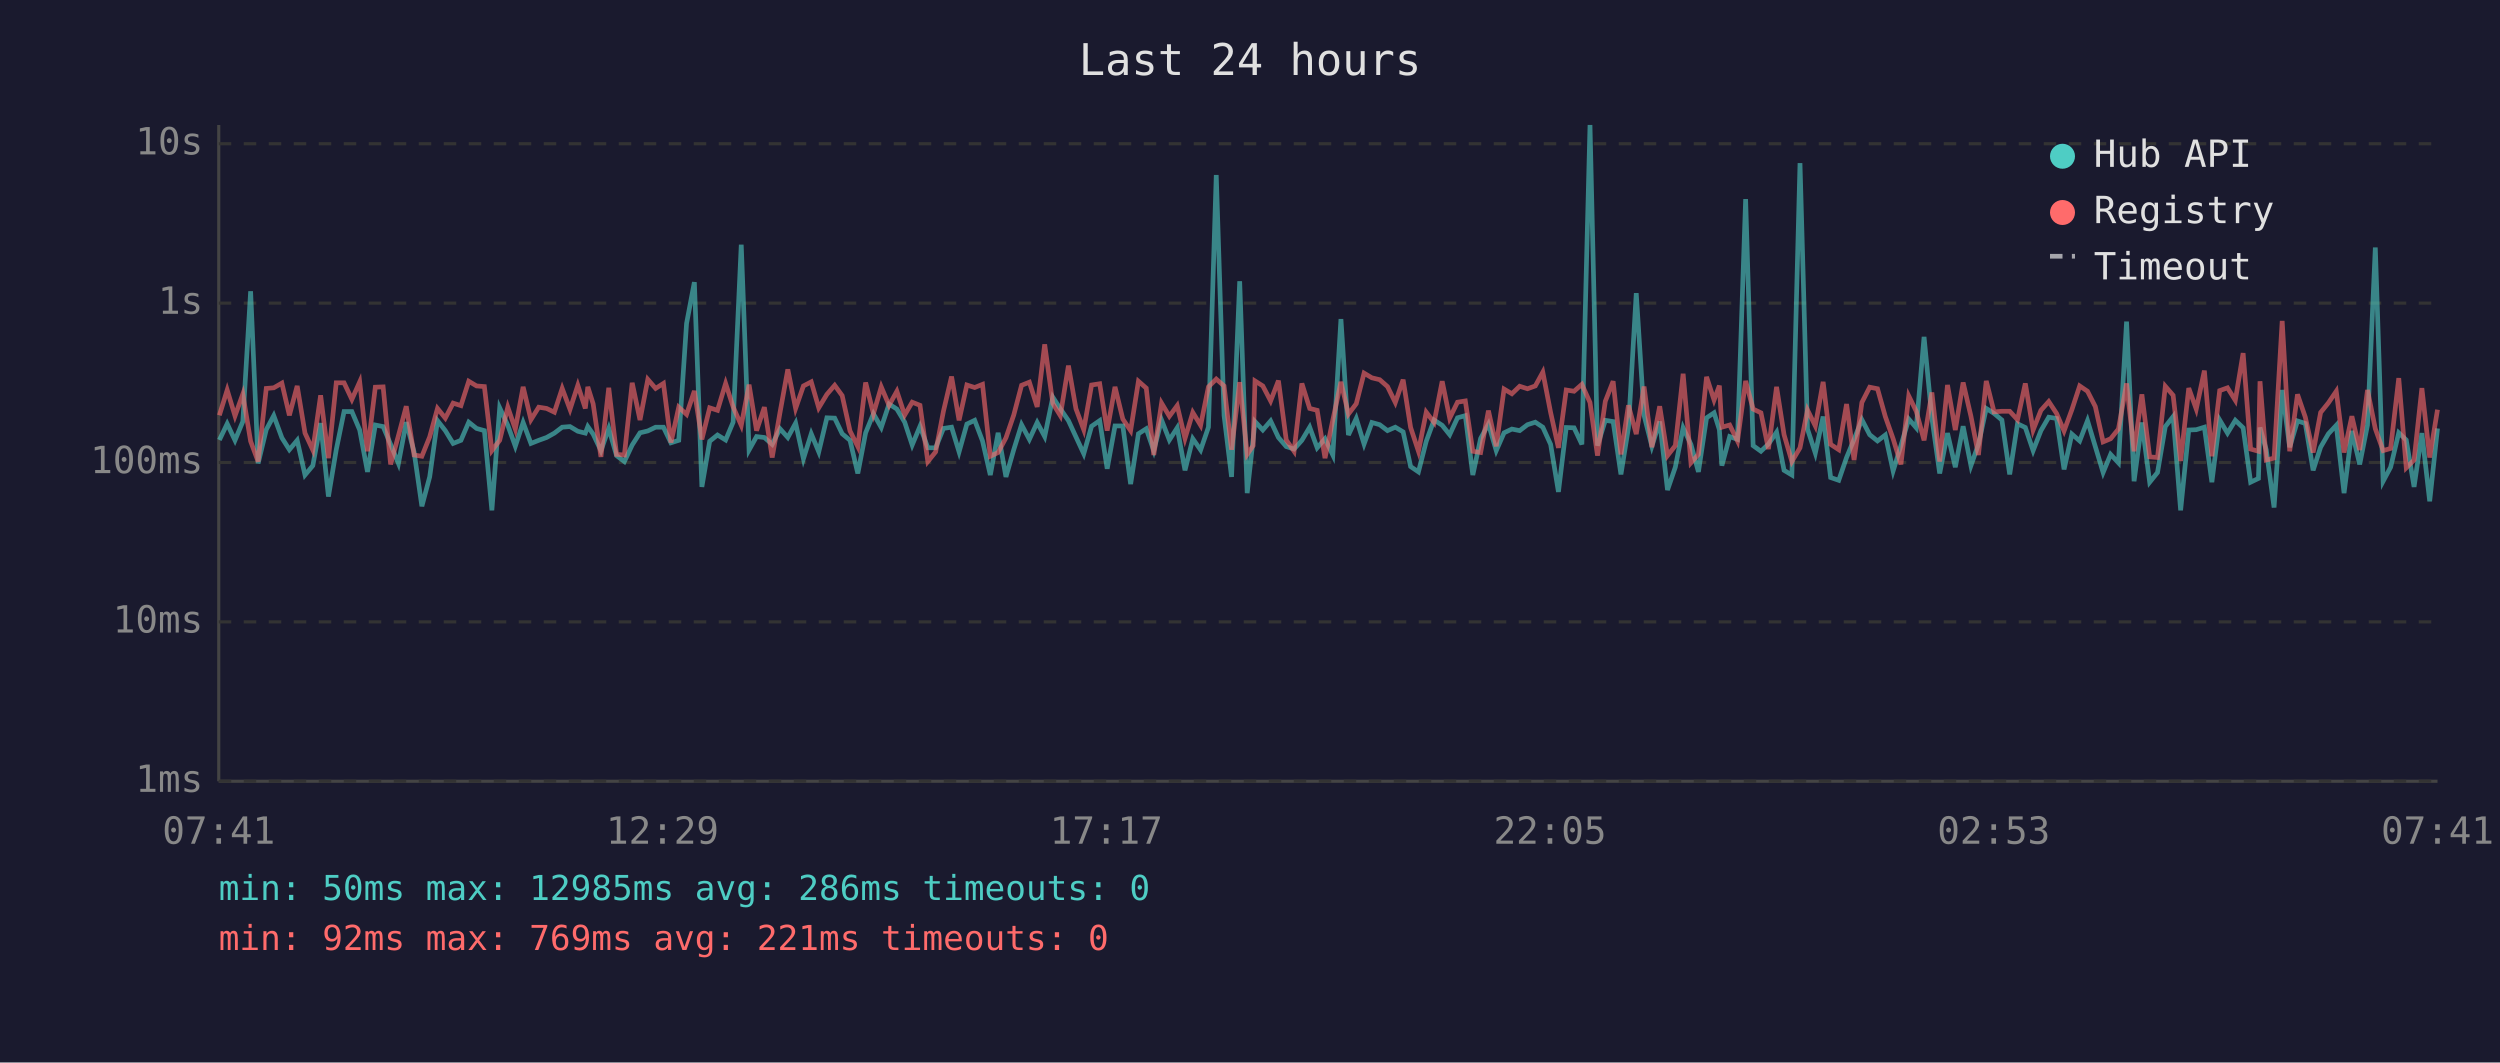
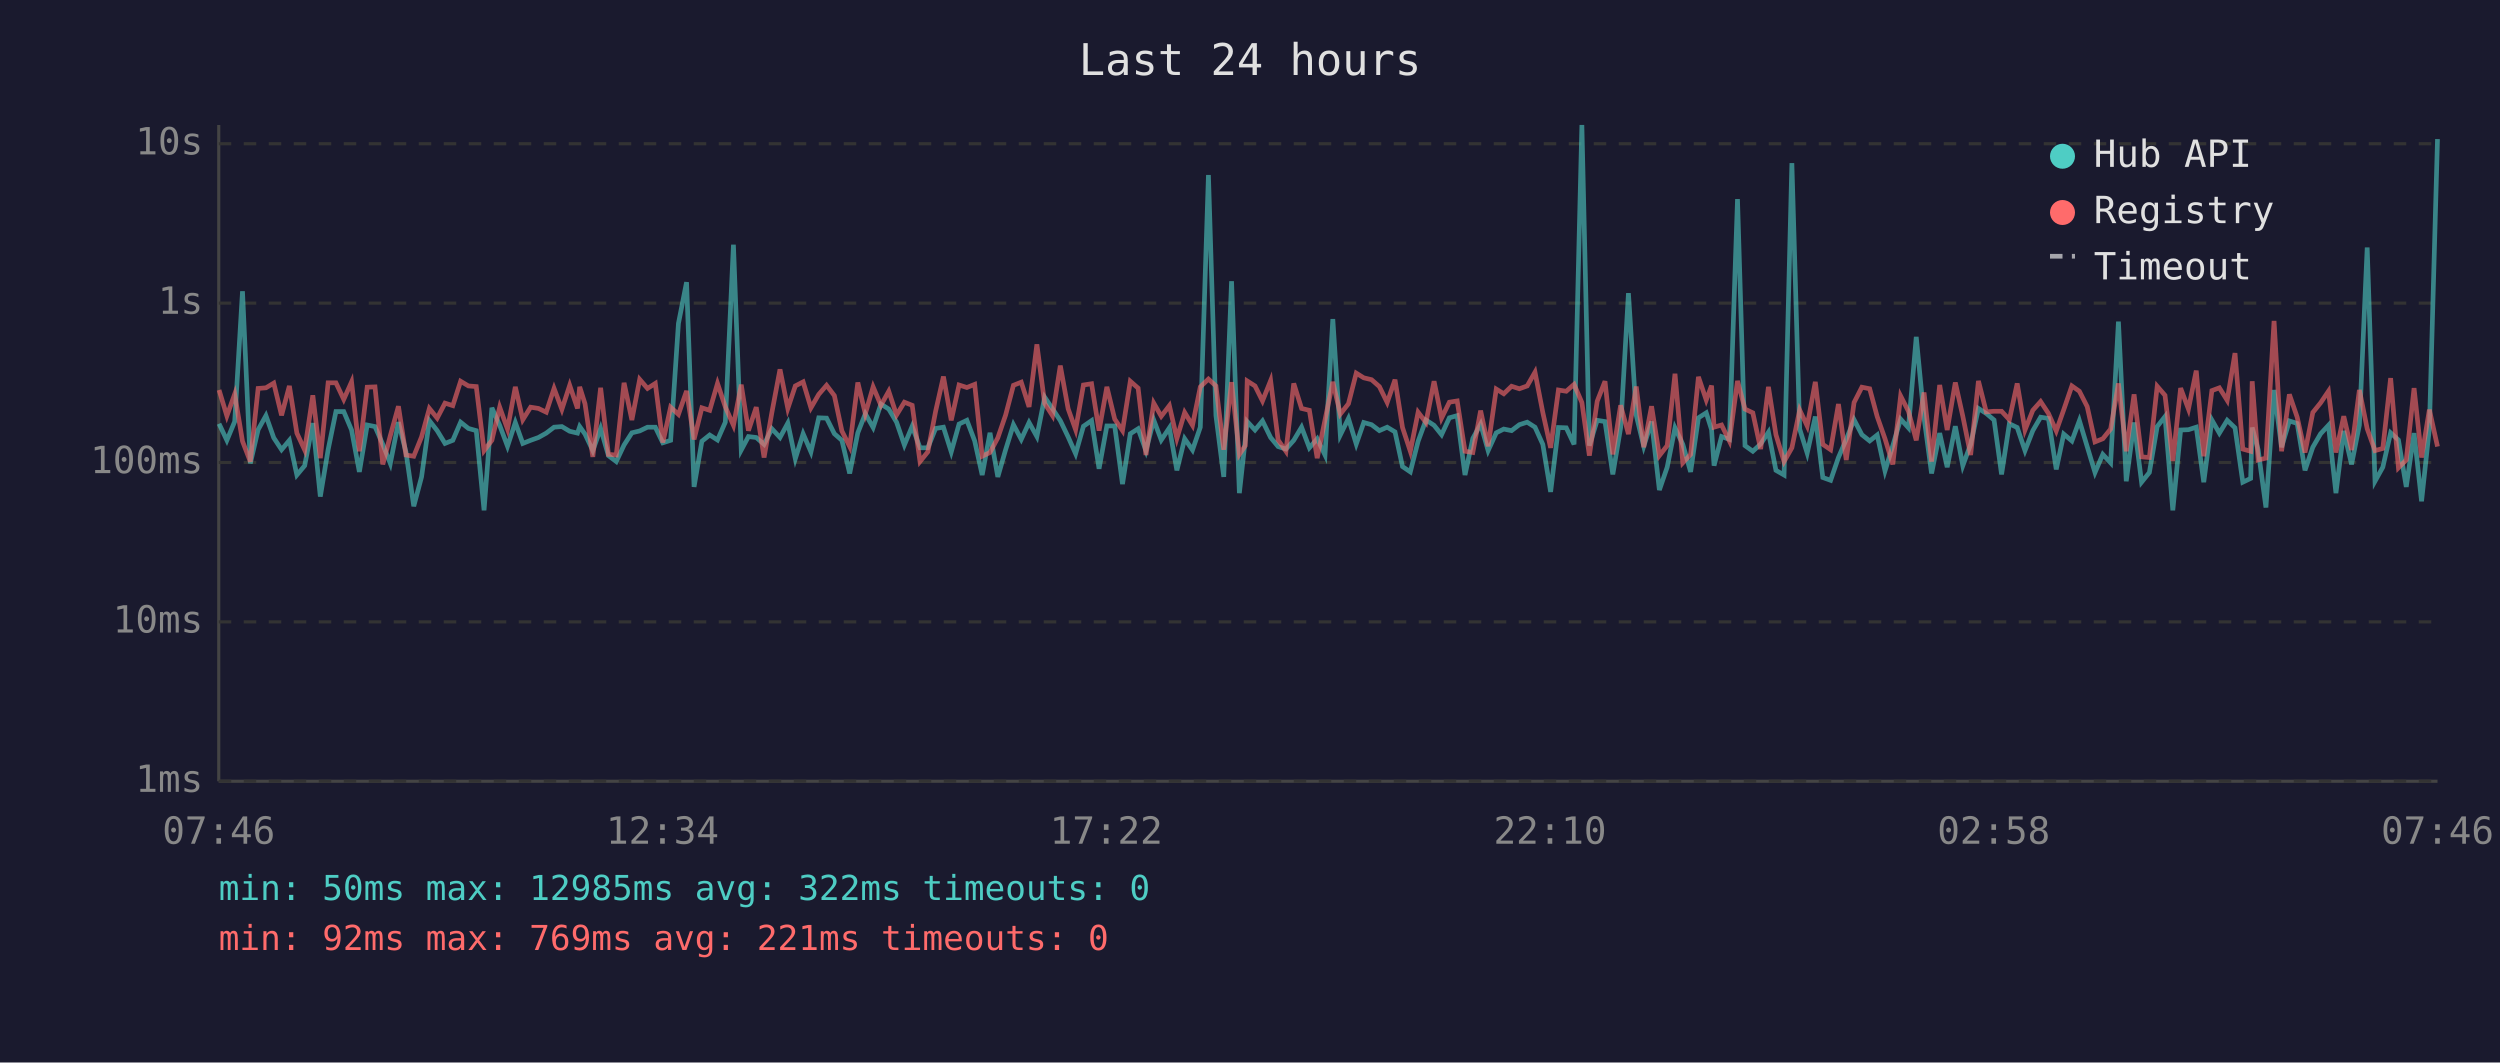
<svg xmlns="http://www.w3.org/2000/svg" viewBox="0 0 800 340" font-family="monospace" font-size="12">
  <rect width="800" height="340" fill="#1a1a2e" />
  <text x="400" y="24" fill="#e0e0e0" font-size="14" text-anchor="middle">Last 24 hours</text>
  <line x1="70" y1="40" x2="70" y2="250" stroke="#444" stroke-width="1" />
  <line x1="70" y1="250" x2="780" y2="250" stroke="#444" stroke-width="1" />
  <line x1="70" y1="250" x2="780" y2="250" stroke="#333" stroke-width="1" stroke-dasharray="4" />
  <text x="65" y="250" fill="#888" text-anchor="end" dominant-baseline="middle">1ms</text>
  <line x1="70" y1="199" x2="780" y2="199" stroke="#333" stroke-width="1" stroke-dasharray="4" />
  <text x="65" y="199" fill="#888" text-anchor="end" dominant-baseline="middle">10ms</text>
  <line x1="70" y1="148" x2="780" y2="148" stroke="#333" stroke-width="1" stroke-dasharray="4" />
  <text x="65" y="148" fill="#888" text-anchor="end" dominant-baseline="middle">100ms</text>
  <line x1="70" y1="97" x2="780" y2="97" stroke="#333" stroke-width="1" stroke-dasharray="4" />
  <text x="65" y="97" fill="#888" text-anchor="end" dominant-baseline="middle">1s</text>
  <line x1="70" y1="46" x2="780" y2="46" stroke="#333" stroke-width="1" stroke-dasharray="4" />
  <text x="65" y="46" fill="#888" text-anchor="end" dominant-baseline="middle">10s</text>
-   <text x="70" y="270" fill="#888" text-anchor="middle">07:41</text>
-   <text x="212" y="270" fill="#888" text-anchor="middle">12:29</text>
-   <text x="354" y="270" fill="#888" text-anchor="middle">17:17</text>
-   <text x="496" y="270" fill="#888" text-anchor="middle">22:05</text>
-   <text x="638" y="270" fill="#888" text-anchor="middle">02:53</text>
-   <text x="780" y="270" fill="#888" text-anchor="middle">07:41</text>
-   <polyline points="70.2,140.8 72.7,135.6 75.2,140.9 77.7,134.9 80.2,93.2 82.6,148.3 85.2,137.5 87.6,133.0 90.2,140.1 92.6,143.9 95.1,140.9 97.6,152.0 100.1,149.0 102.6,135.4 105.1,158.9 107.6,143.9 110.1,131.7 112.6,131.7 115.1,137.6 117.6,151.0 120.1,136.0 122.6,136.5 125.0,142.2 127.5,148.3 130.0,135.1 132.5,144.6 135.0,162.0 137.5,152.6 140.0,134.6 142.5,137.8 145.0,141.9 147.5,140.9 150.0,135.1 152.5,137.1 155.0,137.8 157.4,163.3 159.9,130.5 162.5,136.1 164.9,142.8 167.4,135.2 169.9,141.9 172.4,140.9 174.9,140.0 177.4,138.6 179.9,136.7 182.4,136.5 184.9,138.0 187.3,138.6 188.1,136.5 189.8,138.9 192.3,144.2 194.8,137.1 197.3,145.8 199.8,147.7 202.3,142.4 204.8,138.5 207.3,137.9 209.8,136.7 212.3,136.7 214.7,141.7 217.2,140.9 219.7,103.5 222.2,90.3 224.6,155.8 227.1,141.2 229.6,139.2 232.2,140.8 234.6,135.1 237.2,78.3 239.7,144.0 242.1,139.7 244.6,140.0 247.1,142.2 249.6,137.2 252.1,140.0 254.6,135.4 257.1,146.8 259.6,138.8 262.0,144.6 264.6,133.7 267.1,133.8 269.5,138.8 272.0,140.9 274.5,151.5 277.0,138.5 279.5,132.4 282.0,136.8 284.5,129.3 287.0,130.9 289.5,135.1 291.9,142.4 294.4,136.4 296.9,143.3 299.4,143.3 301.9,137.1 304.5,136.7 306.9,144.6 309.4,135.7 311.9,134.5 314.4,141.1 316.9,152.0 319.4,138.5 321.9,152.6 324.4,143.9 326.9,135.9 329.4,140.6 331.9,135.2 334.3,139.7 336.9,127.1 339.3,130.8 341.9,134.6 344.3,139.8 346.8,145.2 349.3,136.4 351.9,134.6 354.3,150.0 356.8,136.3 359.3,136.3 361.8,154.9 364.3,138.8 366.8,137.2 369.2,144.2 371.7,134.4 374.2,140.8 376.7,136.9 379.2,150.5 381.7,140.4 384.2,144.0 386.7,136.7 389.2,56.0 391.7,133.0 394.1,152.6 396.7,90.0 399.1,157.8 401.0,140.6 401.6,134.9 404.1,137.6 406.6,134.7 409.1,140.0 411.6,142.9 414.1,143.7 416.6,140.9 419.1,136.7 421.5,143.3 424.0,140.4 426.5,145.6 429.1,102.1 431.5,139.2 434.0,133.9 436.5,142.1 439.0,135.2 441.5,135.9 444.0,137.8 446.5,136.7 449.0,138.2 451.4,149.3 453.9,151.0 456.4,141.2 458.9,134.4 461.5,136.1 463.9,139.1 466.4,133.7 468.9,133.0 471.3,152.0 473.8,140.3 476.3,135.7 478.8,144.2 481.3,138.5 483.8,137.3 486.3,137.8 488.8,135.9 491.3,135.1 493.7,136.7 496.2,142.2 498.7,157.4 501.2,136.8 503.7,136.9 506.2,142.2 508.8,40.0 511.2,142.6 513.7,134.5 516.2,134.9 518.7,151.8 521.1,136.9 523.6,93.8 526.1,132.9 528.6,142.8 531.1,134.9 533.6,156.8 536.1,149.5 538.6,136.9 541.1,142.2 543.5,151.0 546.1,133.7 548.5,132.1 550.2,137.5 551.0,149.0 553.5,139.7 556.0,140.6 558.6,63.7 561.0,142.6 563.5,144.4 565.9,142.1 568.5,138.3 570.9,150.5 573.4,152.0 576.0,52.2 578.4,137.3 580.9,145.0 583.4,133.3 585.8,152.8 588.4,153.7 590.9,146.4 593.3,140.6 595.8,134.3 598.3,139.1 600.8,141.1 603.3,139.2 605.8,150.7 608.3,142.6 610.8,134.1 613.2,136.9 615.7,107.8 618.2,133.7 620.7,151.5 623.2,138.6 625.7,149.5 628.2,136.4 630.7,149.0 633.1,142.2 635.6,130.7 638.1,132.3 640.6,134.4 643.1,151.8 645.6,135.6 648.1,136.8 650.6,144.2 653.1,137.8 655.6,133.5 658.1,133.9 660.5,150.2 663.0,138.9 665.5,141.1 668.0,134.6 670.5,142.9 673.0,151.2 675.4,145.4 677.9,148.1 680.5,102.9 682.9,154.0 685.4,135.2 687.9,154.3 690.4,151.2 692.9,136.5 695.4,133.3 697.8,163.3 700.4,137.6 702.8,137.5 705.4,136.7 707.8,154.3 710.3,134.4 712.8,138.6 715.3,134.5 717.8,136.9 720.2,154.3 722.7,153.1 723.2,136.8 725.2,143.9 727.7,162.4 730.3,124.8 732.7,143.1 735.2,134.7 737.7,135.5 740.2,150.5 742.6,143.1 745.1,138.8 747.6,136.1 750.1,157.8 752.6,137.9 755.1,148.6 757.6,136.0 760.1,79.2 762.6,154.0 765.0,149.5 767.6,138.5 770.0,140.8 772.5,155.8 775.0,138.6 777.5,160.4 780.0,137.1" fill="none" stroke="#4ecdc4" stroke-width="1.5" opacity="0.6" />
-   <polyline points="70.2,132.9 72.7,124.8 75.2,133.1 77.7,126.1 80.2,141.2 82.6,147.7 85.2,124.3 87.6,124.1 90.2,122.6 92.6,132.9 95.1,123.5 97.6,138.6 100.1,144.0 102.6,126.5 105.1,146.6 107.6,122.5 110.1,122.5 112.6,127.8 115.1,122.2 117.6,144.4 120.1,123.9 122.6,123.8 125.0,148.6 127.5,139.4 130.0,130.0 132.5,145.6 135.0,146.0 137.5,139.8 140.0,130.7 142.5,133.8 145.0,129.0 147.5,129.8 150.0,122.0 152.5,123.5 155.0,123.7 157.4,144.2 159.9,140.9 162.5,130.3 164.9,137.3 167.4,123.8 169.9,134.3 172.4,130.3 174.9,130.7 177.4,131.9 179.9,124.3 182.4,131.0 184.9,123.3 187.3,130.7 188.1,123.8 189.8,129.2 192.3,146.2 194.8,124.1 197.3,145.4 199.8,145.6 202.3,122.5 204.8,134.4 207.3,121.4 209.8,124.3 212.3,122.7 214.7,141.6 217.2,130.3 219.7,132.6 222.2,125.1 224.6,140.6 227.1,130.5 229.6,131.3 232.2,122.7 234.6,130.2 237.2,136.1 239.7,123.1 242.1,137.8 244.6,130.3 247.1,146.4 249.6,132.0 252.1,118.2 254.6,130.7 257.1,123.5 259.6,122.2 262.0,130.5 264.6,126.2 267.1,123.3 269.5,126.6 272.0,137.9 274.5,142.9 277.0,122.4 279.5,132.4 282.0,123.8 284.5,129.7 287.0,125.2 289.5,132.8 291.9,128.7 294.4,129.7 296.9,147.7 299.4,144.6 301.9,131.6 304.5,120.5 306.9,134.5 309.4,123.2 311.9,124.0 314.4,123.0 316.9,146.0 319.4,144.8 321.9,140.1 324.4,132.8 326.9,123.3 329.4,122.3 331.9,130.2 334.3,110.2 336.9,129.1 339.3,133.0 341.9,117.0 344.3,130.8 346.8,137.5 349.3,123.2 351.9,122.8 354.3,137.8 356.8,123.8 359.3,134.1 361.8,137.8 364.3,122.0 366.8,124.2 369.2,145.6 371.7,129.0 374.2,133.2 376.7,129.8 379.2,140.3 381.7,132.0 384.2,136.1 386.7,123.8 389.2,121.3 391.7,123.5 394.1,143.9 396.7,122.3 399.1,145.4 401.0,142.6 401.6,121.9 404.1,123.5 406.6,128.3 409.1,121.8 411.6,140.8 414.1,144.4 416.6,122.7 419.1,130.7 421.5,131.3 424.0,146.6 426.5,134.4 429.1,122.2 431.5,132.5 434.0,129.2 436.5,119.4 439.0,120.9 441.5,121.5 444.0,123.7 446.5,128.8 449.0,121.5 451.4,136.8 453.9,144.4 456.4,131.9 458.9,135.2 461.5,122.0 463.9,133.8 466.4,128.7 468.9,128.3 471.3,144.4 473.8,144.8 476.3,131.4 478.8,142.8 481.3,124.5 483.8,126.0 486.3,123.6 488.8,124.4 491.3,123.5 493.7,119.1 496.2,132.0 498.7,143.3 501.2,124.8 503.7,125.2 506.2,123.0 508.8,128.8 511.2,145.8 513.7,128.4 516.2,122.0 518.7,145.4 521.1,129.7 523.6,138.9 526.1,123.7 528.6,143.1 531.1,130.0 533.6,145.8 536.1,142.6 538.6,119.6 541.1,148.1 543.5,145.4 546.1,120.6 548.5,128.0 550.2,123.4 551.0,136.7 553.5,136.0 556.0,141.1 558.6,121.9 561.0,130.9 563.5,132.1 565.9,143.7 568.5,123.8 570.9,139.1 573.4,147.7 576.0,143.3 578.4,131.2 580.9,136.3 583.4,122.2 585.8,142.2 588.4,143.9 590.9,129.3 593.3,147.2 595.8,128.8 598.3,123.9 600.8,124.4 603.3,133.3 605.8,140.4 608.3,148.6 610.8,126.7 613.2,131.6 615.7,140.9 618.2,125.6 620.7,147.7 623.2,123.2 625.7,137.6 628.2,122.4 630.7,133.2 633.1,145.6 635.6,121.9 638.1,131.8 640.6,131.6 643.1,131.6 645.6,134.3 648.1,122.7 650.6,137.6 653.1,131.3 655.6,128.5 658.1,132.3 660.5,137.9 663.0,131.1 665.5,123.5 668.0,125.2 670.5,130.1 673.0,141.4 675.4,140.4 677.9,137.3 680.5,122.7 682.9,144.4 685.4,126.2 687.9,146.2 690.4,146.4 692.9,123.6 695.4,126.5 697.8,147.5 700.4,124.2 702.8,130.9 705.4,118.6 707.8,146.0 710.3,125.0 712.8,124.1 715.3,128.1 717.8,113.0 720.2,143.7 722.7,144.4 723.2,122.0 725.2,147.2 727.7,146.6 730.3,102.7 732.7,144.4 735.2,126.2 737.7,133.5 740.2,144.8 742.6,132.0 745.1,128.9 747.6,125.2 750.1,144.8 752.6,133.2 755.1,144.0 757.6,124.8 760.1,137.2 762.6,144.2 765.0,143.5 767.6,121.0 770.0,149.7 772.5,147.2 775.0,124.2 777.5,146.4 780.0,131.1" fill="none" stroke="#ff6b6b" stroke-width="1.5" opacity="0.6" />
+   <text x="70" y="270" fill="#888" text-anchor="middle">07:46</text>
+   <text x="212" y="270" fill="#888" text-anchor="middle">12:34</text>
+   <text x="354" y="270" fill="#888" text-anchor="middle">17:22</text>
+   <text x="496" y="270" fill="#888" text-anchor="middle">22:10</text>
+   <text x="638" y="270" fill="#888" text-anchor="middle">02:58</text>
+   <text x="780" y="270" fill="#888" text-anchor="middle">07:46</text>
+   <polyline points="70.1,135.6 72.6,140.9 75.1,134.9 77.6,93.2 80.1,148.3 82.6,137.5 85.1,133.0 87.6,140.1 90.1,143.9 92.6,140.9 95.0,152.0 97.5,149.0 100.1,135.4 102.5,158.9 105.0,143.9 107.5,131.7 110.0,131.7 112.5,137.6 115.0,151.0 117.5,136.0 120.0,136.5 122.5,142.2 124.9,148.3 127.5,135.1 129.9,144.6 132.4,162.0 134.9,152.6 137.4,134.6 139.9,137.8 142.4,141.9 144.9,140.9 147.4,135.1 149.9,137.1 152.4,137.8 154.9,163.3 157.4,130.5 159.9,136.1 162.4,142.8 164.9,135.2 167.3,141.9 169.8,140.9 172.3,140.0 174.8,138.6 177.3,136.7 179.8,136.5 182.3,138.0 184.8,138.6 185.5,136.5 187.2,138.9 189.7,144.2 192.2,137.1 194.7,145.8 197.2,147.7 199.7,142.4 202.2,138.5 204.7,137.9 207.2,136.7 209.7,136.7 212.1,141.7 214.6,140.9 217.1,103.5 219.7,90.3 222.1,155.8 224.6,141.2 227.1,139.2 229.6,140.8 232.1,135.1 234.7,78.3 237.2,144.0 239.5,139.7 242.0,140.0 244.5,142.2 247.0,137.2 249.6,140.0 252.1,135.4 254.5,146.8 257.0,138.8 259.5,144.6 262.0,133.7 264.5,133.8 267.0,138.8 269.4,140.9 271.9,151.5 274.5,138.5 276.9,132.4 279.4,136.8 281.9,129.3 284.4,130.9 286.9,135.1 289.4,142.4 291.9,136.4 294.4,143.3 296.9,143.3 299.4,137.1 301.9,136.7 304.4,144.6 306.9,135.7 309.4,134.5 311.9,141.1 314.3,152.0 316.8,138.5 319.3,152.6 321.8,143.9 324.3,135.9 326.8,140.6 329.3,135.2 331.8,139.7 334.3,127.1 336.8,130.8 339.3,134.6 341.8,139.8 344.2,145.2 346.7,136.4 349.3,134.6 351.7,150.0 354.2,136.3 356.7,136.3 359.2,154.9 361.7,138.8 364.2,137.2 366.7,144.2 369.2,134.4 371.6,140.8 374.2,136.9 376.6,150.5 379.1,140.4 381.6,144.0 384.1,136.7 386.7,56.0 389.1,133.0 391.6,152.6 394.1,90.0 396.6,157.8 398.5,140.6 399.1,134.9 401.6,137.6 404.0,134.7 406.6,140.0 409.0,142.9 411.5,143.7 414.0,140.9 416.5,136.7 419.0,143.3 421.5,140.4 424.0,145.6 426.5,102.1 428.9,139.2 431.5,133.9 434.0,142.1 436.4,135.2 438.9,135.9 441.4,137.8 443.9,136.7 446.4,138.2 448.8,149.3 451.3,151.0 453.8,141.2 456.3,134.4 458.9,136.1 461.3,139.1 463.8,133.7 466.3,133.0 468.8,152.0 471.3,140.3 473.8,135.7 476.2,144.2 478.8,138.5 481.2,137.3 483.7,137.8 486.2,135.9 488.7,135.1 491.2,136.7 493.7,142.2 496.2,157.4 498.7,136.8 501.2,136.9 503.7,142.2 506.2,40.0 508.6,142.6 511.1,134.5 513.6,134.9 516.1,151.8 518.6,136.9 521.1,93.8 523.6,132.9 526.0,142.8 528.5,134.9 531.0,156.8 533.5,149.5 536.0,136.9 538.5,142.2 541.0,151.0 543.5,133.7 546.0,132.1 547.7,137.5 548.5,149.0 550.9,139.7 553.4,140.6 556.0,63.7 558.4,142.6 560.9,144.4 563.4,142.1 565.9,138.3 568.3,150.5 570.9,152.0 573.4,52.2 575.9,137.3 578.3,145.0 580.9,133.3 583.3,152.8 585.8,153.7 588.3,146.4 590.8,140.6 593.3,134.3 595.8,139.1 598.3,141.1 600.7,139.2 603.2,150.7 605.7,142.6 608.2,134.1 610.7,136.9 613.2,107.8 615.7,133.7 618.1,151.5 620.7,138.6 623.1,149.5 625.7,136.4 628.1,149.0 630.6,142.2 633.1,130.7 635.6,132.3 638.1,134.4 640.5,151.8 643.0,135.6 645.5,136.8 648.0,144.2 650.5,137.8 653.0,133.5 655.5,133.9 658.0,150.2 660.4,138.9 663.0,141.1 665.4,134.6 667.9,142.9 670.4,151.2 672.9,145.4 675.4,148.1 677.9,102.9 680.4,154.0 682.9,135.2 685.3,154.3 687.8,151.2 690.3,136.5 692.8,133.3 695.3,163.3 697.8,137.6 700.3,137.5 702.8,136.7 705.2,154.3 707.8,134.4 710.2,138.6 712.7,134.5 715.2,136.9 717.7,154.3 720.2,153.1 720.7,136.8 722.6,143.9 725.1,162.4 727.7,124.8 730.1,143.1 732.6,134.7 735.1,135.5 737.6,150.5 740.1,143.1 742.6,138.8 745.1,136.1 747.5,157.8 750.0,137.9 752.5,148.6 755.0,136.0 757.5,79.2 760.0,154.0 762.5,149.5 765.0,138.5 767.5,140.8 770.0,155.8 772.5,138.6 774.9,160.4 777.4,137.1 780.0,44.5" fill="none" stroke="#4ecdc4" stroke-width="1.5" opacity="0.6" />
+   <polyline points="70.1,124.8 72.6,133.1 75.1,126.1 77.6,141.2 80.1,147.7 82.6,124.3 85.1,124.1 87.6,122.6 90.1,132.9 92.6,123.5 95.0,138.6 97.5,144.0 100.1,126.5 102.5,146.6 105.0,122.5 107.5,122.5 110.0,127.8 112.5,122.2 115.0,144.4 117.5,123.9 120.0,123.8 122.5,148.6 124.9,139.4 127.5,130.0 129.9,145.6 132.4,146.0 134.9,139.8 137.4,130.7 139.9,133.8 142.4,129.0 144.9,129.8 147.4,122.0 149.9,123.5 152.4,123.7 154.9,144.2 157.4,140.9 159.9,130.3 162.4,137.3 164.9,123.8 167.3,134.3 169.8,130.3 172.3,130.7 174.8,131.9 177.3,124.3 179.8,131.0 182.3,123.3 184.8,130.7 185.5,123.8 187.2,129.2 189.7,146.2 192.2,124.1 194.7,145.4 197.2,145.6 199.7,122.5 202.2,134.4 204.7,121.4 207.2,124.3 209.7,122.7 212.1,141.6 214.6,130.3 217.1,132.6 219.7,125.1 222.1,140.6 224.6,130.5 227.1,131.3 229.6,122.7 232.1,130.2 234.7,136.1 237.2,123.1 239.5,137.8 242.0,130.3 244.5,146.4 247.0,132.0 249.6,118.2 252.1,130.7 254.5,123.5 257.0,122.2 259.5,130.5 262.0,126.2 264.5,123.3 267.0,126.6 269.4,137.9 271.9,142.9 274.5,122.4 276.9,132.4 279.4,123.8 281.9,129.7 284.4,125.2 286.9,132.8 289.4,128.7 291.9,129.7 294.4,147.7 296.9,144.6 299.4,131.6 301.9,120.5 304.4,134.5 306.9,123.2 309.4,124.0 311.9,123.0 314.3,146.0 316.8,144.8 319.3,140.1 321.8,132.8 324.3,123.3 326.8,122.3 329.3,130.2 331.8,110.2 334.3,129.1 336.8,133.0 339.3,117.0 341.8,130.8 344.2,137.5 346.7,123.2 349.3,122.8 351.7,137.8 354.2,123.8 356.7,134.1 359.2,137.8 361.7,122.0 364.2,124.2 366.7,145.6 369.2,129.0 371.6,133.2 374.2,129.8 376.6,140.3 379.1,132.0 381.6,136.1 384.1,123.8 386.7,121.3 389.1,123.5 391.6,143.9 394.1,122.3 396.6,145.4 398.5,142.6 399.1,121.9 401.6,123.5 404.0,128.3 406.6,121.8 409.0,140.8 411.5,144.4 414.0,122.7 416.5,130.7 419.0,131.3 421.5,146.6 424.0,134.4 426.5,122.2 428.9,132.5 431.5,129.2 434.0,119.4 436.4,120.9 438.9,121.5 441.4,123.7 443.9,128.8 446.4,121.5 448.8,136.8 451.3,144.4 453.8,131.9 456.3,135.2 458.9,122.0 461.3,133.8 463.8,128.7 466.3,128.3 468.8,144.4 471.3,144.8 473.8,131.4 476.2,142.8 478.8,124.5 481.2,126.0 483.7,123.6 486.2,124.4 488.7,123.5 491.2,119.1 493.7,132.0 496.2,143.3 498.7,124.8 501.2,125.2 503.7,123.0 506.2,128.8 508.6,145.8 511.1,128.4 513.6,122.0 516.1,145.4 518.6,129.7 521.1,138.9 523.6,123.7 526.0,143.1 528.5,130.0 531.0,145.8 533.5,142.6 536.0,119.6 538.5,148.1 541.0,145.4 543.5,120.6 546.0,128.0 547.7,123.4 548.5,136.7 550.9,136.0 553.4,141.1 556.0,121.9 558.4,130.9 560.9,132.1 563.4,143.7 565.9,123.8 568.3,139.1 570.9,147.7 573.4,143.3 575.9,131.2 578.3,136.3 580.9,122.2 583.3,142.2 585.8,143.9 588.3,129.3 590.8,147.2 593.3,128.8 595.8,123.9 598.3,124.4 600.7,133.3 603.2,140.4 605.7,148.6 608.2,126.7 610.7,131.6 613.2,140.9 615.7,125.6 618.1,147.7 620.7,123.2 623.1,137.6 625.7,122.4 628.1,133.2 630.6,145.6 633.1,121.9 635.6,131.8 638.1,131.6 640.5,131.6 643.0,134.3 645.5,122.7 648.0,137.6 650.5,131.3 653.0,128.5 655.5,132.3 658.0,137.9 660.4,131.1 663.0,123.5 665.4,125.2 667.9,130.1 670.4,141.4 672.9,140.4 675.4,137.3 677.9,122.7 680.4,144.4 682.9,126.2 685.3,146.2 687.8,146.4 690.3,123.6 692.8,126.5 695.3,147.5 697.8,124.2 700.3,130.9 702.8,118.6 705.2,146.0 707.8,125.0 710.2,124.1 712.7,128.1 715.2,113.0 717.7,143.7 720.2,144.4 720.7,122.0 722.6,147.2 725.1,146.6 727.7,102.7 730.1,144.4 732.6,126.2 735.1,133.5 737.6,144.8 740.1,132.0 742.6,128.9 745.1,125.2 747.5,144.8 750.0,133.2 752.5,144.0 755.0,124.8 757.5,137.2 760.0,144.2 762.5,143.5 765.0,121.0 767.5,149.7 770.0,147.2 772.5,124.2 774.9,146.4 777.4,131.1 780.0,142.9" fill="none" stroke="#ff6b6b" stroke-width="1.5" opacity="0.6" />
  <circle cx="660" cy="50" r="4" fill="#4ecdc4" />
  <text x="670" y="50" fill="#e0e0e0" dominant-baseline="middle">Hub API</text>
  <circle cx="660" cy="68" r="4" fill="#ff6b6b" />
  <text x="670" y="68" fill="#e0e0e0" dominant-baseline="middle">Registry</text>
  <line x1="656" y1="82" x2="664" y2="82" stroke="#e0e0e0" stroke-width="1.5" stroke-dasharray="4,3" opacity="0.7" />
  <text x="670" y="86" fill="#e0e0e0" dominant-baseline="middle">Timeout</text>
-   <text x="70" y="288" fill="#4ecdc4" font-size="11">min: 50ms  max: 12985ms  avg: 286ms  timeouts: 0</text>
+   <text x="70" y="288" fill="#4ecdc4" font-size="11">min: 50ms  max: 12985ms  avg: 322ms  timeouts: 0</text>
  <text x="70" y="304" fill="#ff6b6b" font-size="11">min: 92ms  max: 769ms  avg: 221ms  timeouts: 0</text>
</svg>
